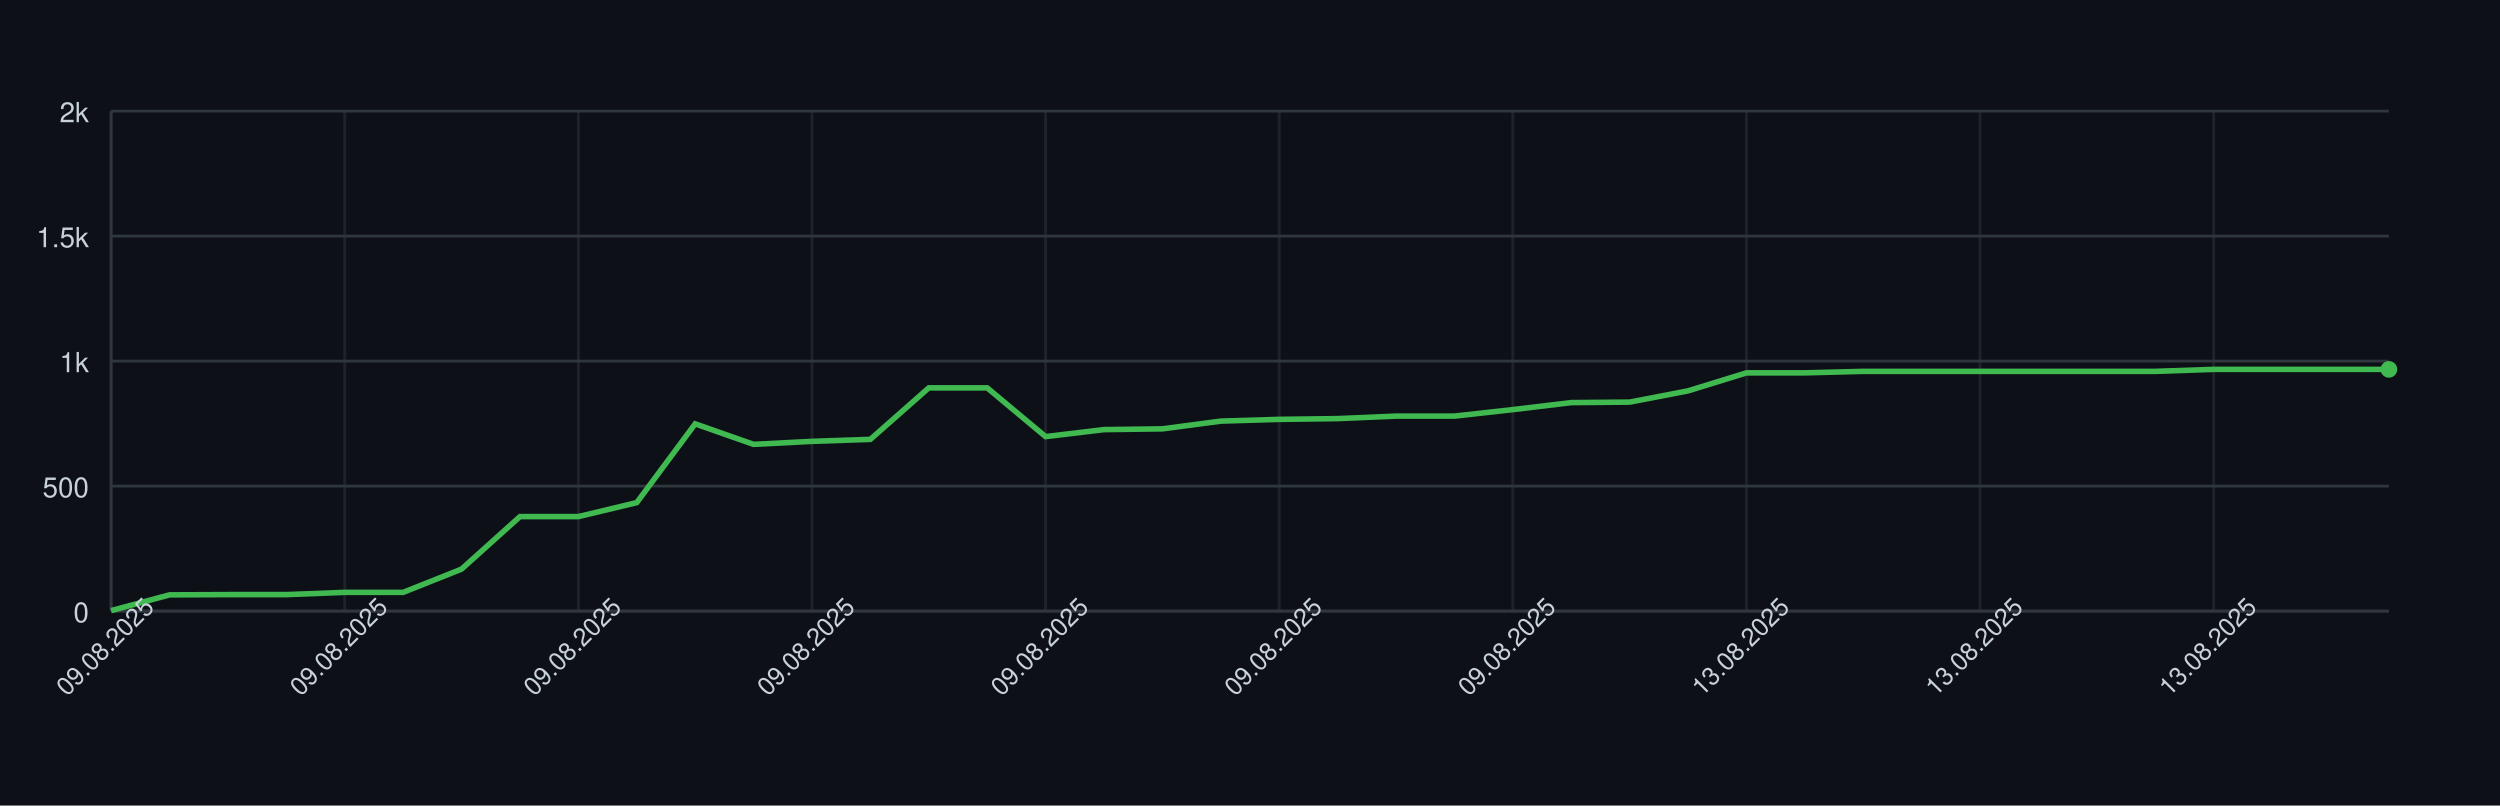
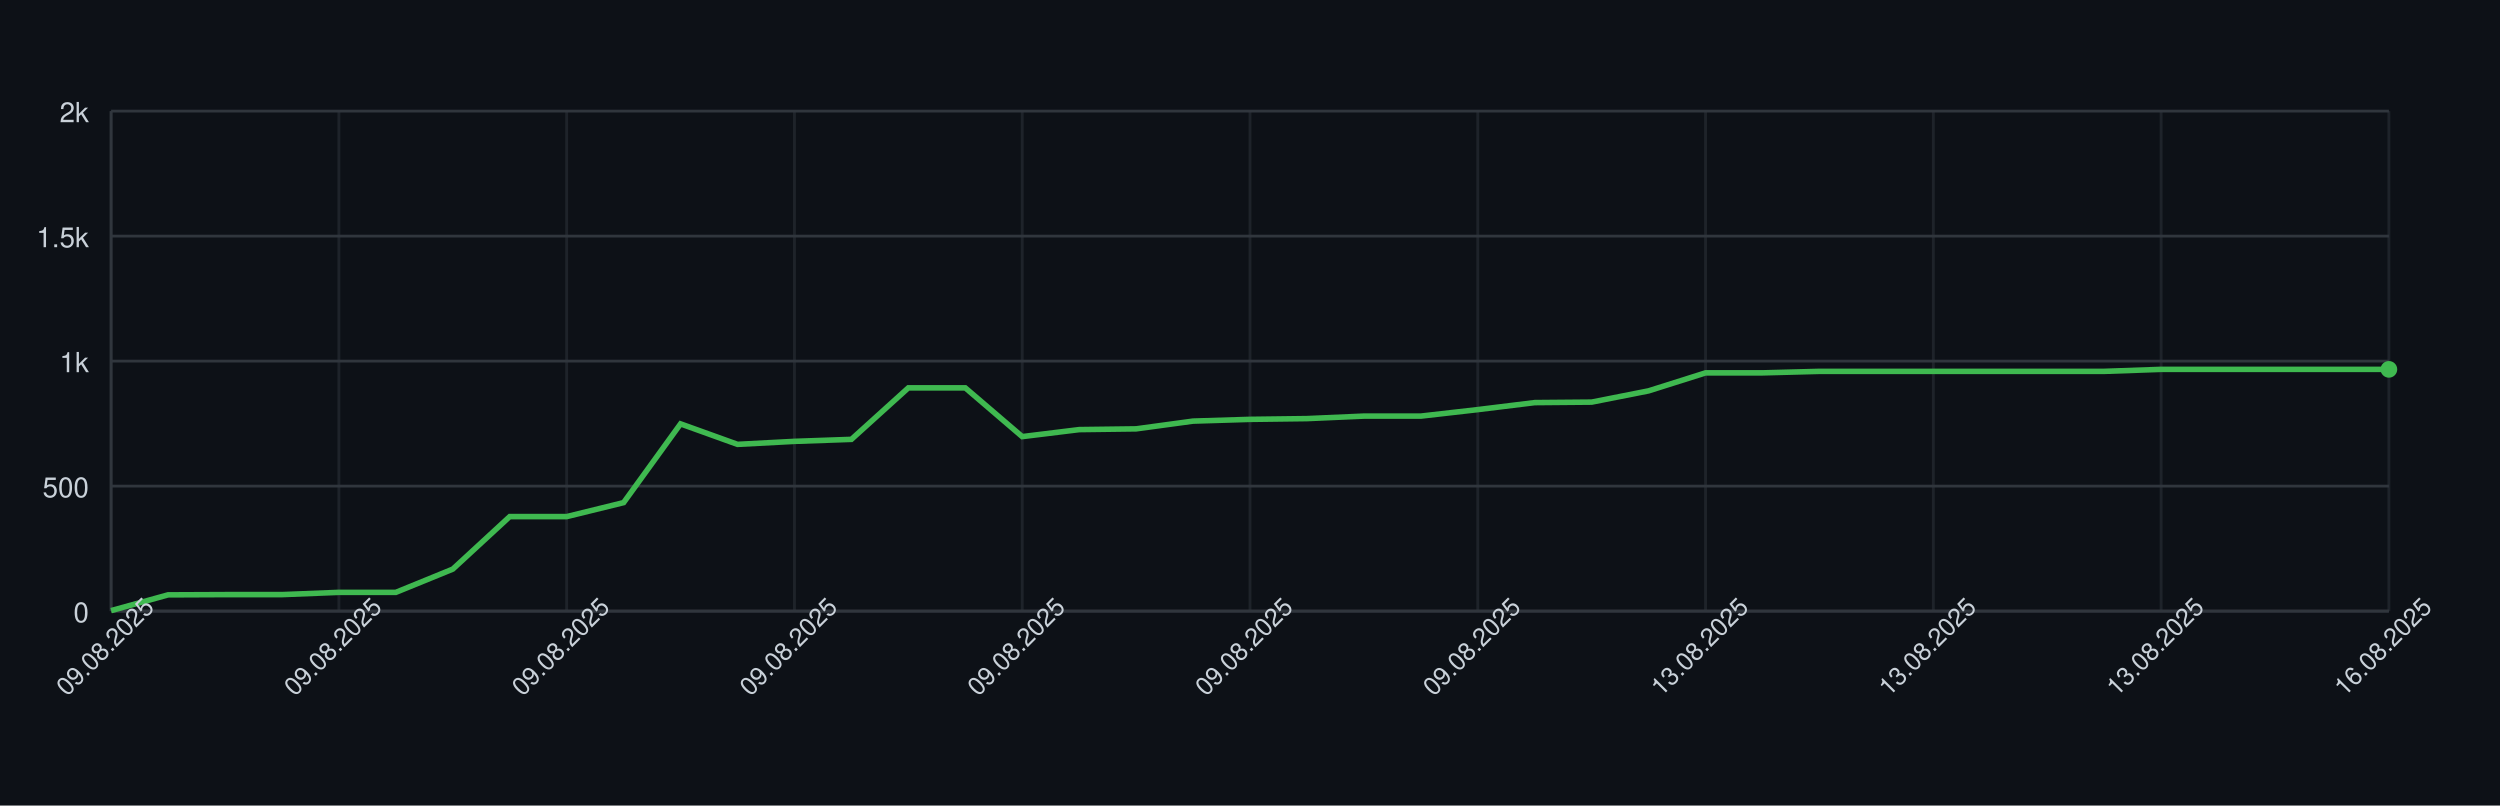
<svg xmlns="http://www.w3.org/2000/svg" width="900" height="290" style="font-family: -apple-system, BlinkMacSystemFont, 'Segoe UI', Helvetica, Arial, sans-serif;">
  <rect width="100%" height="100%" fill="#0d1117" />
  <g>
    <line x1="40" y1="220.00" x2="860" y2="220.00" stroke="#30363d" />
    <text x="32" y="224.00" font-size="10" fill="#c9d1d9" text-anchor="end">0</text>
    <line x1="40" y1="175.00" x2="860" y2="175.00" stroke="#30363d" />
    <text x="32" y="179.00" font-size="10" fill="#c9d1d9" text-anchor="end">500</text>
    <line x1="40" y1="130.00" x2="860" y2="130.00" stroke="#30363d" />
    <text x="32" y="134.00" font-size="10" fill="#c9d1d9" text-anchor="end">1k</text>
    <line x1="40" y1="85.00" x2="860" y2="85.00" stroke="#30363d" />
    <text x="32" y="89.00" font-size="10" fill="#c9d1d9" text-anchor="end">1.5k</text>
    <line x1="40" y1="40.00" x2="860" y2="40.00" stroke="#30363d" />
    <text x="32" y="44.00" font-size="10" fill="#c9d1d9" text-anchor="end">2k</text>
    <line x1="40.00" y1="40" x2="40.00" y2="220" stroke="#30363d" opacity="0.5" />
-     <line x1="124.10" y1="40" x2="124.10" y2="220" stroke="#30363d" opacity="0.5" />
-     <line x1="208.21" y1="40" x2="208.21" y2="220" stroke="#30363d" opacity="0.5" />
-     <line x1="292.31" y1="40" x2="292.31" y2="220" stroke="#30363d" opacity="0.5" />
-     <line x1="376.41" y1="40" x2="376.41" y2="220" stroke="#30363d" opacity="0.5" />
-     <line x1="460.51" y1="40" x2="460.51" y2="220" stroke="#30363d" opacity="0.5" />
-     <line x1="544.62" y1="40" x2="544.62" y2="220" stroke="#30363d" opacity="0.5" />
-     <line x1="628.72" y1="40" x2="628.72" y2="220" stroke="#30363d" opacity="0.5" />
-     <line x1="712.82" y1="40" x2="712.82" y2="220" stroke="#30363d" opacity="0.5" />
-     <line x1="796.92" y1="40" x2="796.92" y2="220" stroke="#30363d" opacity="0.5" />
+     <line x1="122.00" y1="40" x2="122.00" y2="220" stroke="#30363d" opacity="0.5" />
+     <line x1="204.00" y1="40" x2="204.00" y2="220" stroke="#30363d" opacity="0.5" />
+     <line x1="286.00" y1="40" x2="286.00" y2="220" stroke="#30363d" opacity="0.5" />
+     <line x1="368.00" y1="40" x2="368.00" y2="220" stroke="#30363d" opacity="0.5" />
+     <line x1="450.00" y1="40" x2="450.00" y2="220" stroke="#30363d" opacity="0.5" />
+     <line x1="532.00" y1="40" x2="532.00" y2="220" stroke="#30363d" opacity="0.5" />
+     <line x1="614.00" y1="40" x2="614.00" y2="220" stroke="#30363d" opacity="0.5" />
+     <line x1="696.00" y1="40" x2="696.00" y2="220" stroke="#30363d" opacity="0.5" />
+     <line x1="778.00" y1="40" x2="778.00" y2="220" stroke="#30363d" opacity="0.5" />
+     <line x1="860.00" y1="40" x2="860.00" y2="220" stroke="#30363d" opacity="0.5" />
    <line x1="40" y1="220" x2="860" y2="220" stroke="#30363d" />
    <line x1="40" y1="40" x2="40" y2="220" stroke="#30363d" />
-     <path d="M 40.00 219.82 L 61.03 214.15 L 82.05 214.06 L 103.08 214.06 L 124.10 213.25 L 145.13 213.25 L 166.15 204.88 L 187.18 185.98 L 208.21 185.98 L 229.23 180.94 L 250.26 152.59 L 271.28 159.97 L 292.31 158.89 L 313.33 158.17 L 334.36 139.63 L 355.38 139.63 L 376.41 157.18 L 397.44 154.66 L 418.46 154.39 L 439.49 151.60 L 460.51 150.97 L 481.54 150.70 L 502.56 149.80 L 523.59 149.80 L 544.62 147.46 L 565.64 144.94 L 586.67 144.76 L 607.69 140.71 L 628.72 134.23 L 649.74 134.23 L 670.77 133.69 L 691.79 133.69 L 712.82 133.69 L 733.85 133.69 L 754.87 133.69 L 775.90 133.69 L 796.92 132.97 L 817.95 132.97 L 838.97 132.97 L 860.00 132.97" fill="none" stroke="#3fb950" stroke-width="2" />
+     <path d="M 40.00 219.82 L 60.50 214.15 L 81.00 214.06 L 101.50 214.06 L 122.00 213.25 L 142.50 213.25 L 163.00 204.88 L 183.50 185.98 L 204.00 185.98 L 224.50 180.94 L 245.00 152.59 L 265.50 159.97 L 286.00 158.89 L 306.50 158.17 L 327.00 139.63 L 347.50 139.63 L 368.00 157.18 L 388.50 154.66 L 409.00 154.39 L 429.50 151.60 L 450.00 150.97 L 470.50 150.70 L 491.00 149.80 L 511.50 149.80 L 532.00 147.46 L 552.50 144.94 L 573.00 144.76 L 593.50 140.71 L 614.00 134.23 L 634.50 134.23 L 655.00 133.69 L 675.50 133.69 L 696.00 133.69 L 716.50 133.69 L 737.00 133.69 L 757.50 133.69 L 778.00 132.97 L 798.50 132.97 L 819.00 132.97 L 839.50 132.97 L 860.00 132.97" fill="none" stroke="#3fb950" stroke-width="2" />
    <circle cx="860.00" cy="132.97" r="3" fill="#3fb950" />
    <text x="40.00" y="235.00" font-size="9" fill="#c9d1d9" text-anchor="middle" transform="rotate(-45 40.00 235.00)">09.08.2025</text>
-     <text x="124.10" y="235.00" font-size="9" fill="#c9d1d9" text-anchor="middle" transform="rotate(-45 124.10 235.00)">09.08.2025</text>
-     <text x="208.21" y="235.00" font-size="9" fill="#c9d1d9" text-anchor="middle" transform="rotate(-45 208.21 235.00)">09.08.2025</text>
-     <text x="292.31" y="235.00" font-size="9" fill="#c9d1d9" text-anchor="middle" transform="rotate(-45 292.31 235.00)">09.08.2025</text>
-     <text x="376.41" y="235.00" font-size="9" fill="#c9d1d9" text-anchor="middle" transform="rotate(-45 376.41 235.00)">09.08.2025</text>
-     <text x="460.51" y="235.00" font-size="9" fill="#c9d1d9" text-anchor="middle" transform="rotate(-45 460.51 235.00)">09.08.2025</text>
-     <text x="544.62" y="235.00" font-size="9" fill="#c9d1d9" text-anchor="middle" transform="rotate(-45 544.62 235.00)">09.08.2025</text>
-     <text x="628.72" y="235.00" font-size="9" fill="#c9d1d9" text-anchor="middle" transform="rotate(-45 628.72 235.00)">13.08.2025</text>
-     <text x="712.82" y="235.00" font-size="9" fill="#c9d1d9" text-anchor="middle" transform="rotate(-45 712.82 235.00)">13.08.2025</text>
-     <text x="796.92" y="235.00" font-size="9" fill="#c9d1d9" text-anchor="middle" transform="rotate(-45 796.92 235.00)">13.08.2025</text>
+     <text x="122.00" y="235.00" font-size="9" fill="#c9d1d9" text-anchor="middle" transform="rotate(-45 122.00 235.00)">09.08.2025</text>
+     <text x="204.00" y="235.00" font-size="9" fill="#c9d1d9" text-anchor="middle" transform="rotate(-45 204.00 235.00)">09.08.2025</text>
+     <text x="286.00" y="235.00" font-size="9" fill="#c9d1d9" text-anchor="middle" transform="rotate(-45 286.00 235.00)">09.08.2025</text>
+     <text x="368.00" y="235.00" font-size="9" fill="#c9d1d9" text-anchor="middle" transform="rotate(-45 368.00 235.00)">09.08.2025</text>
+     <text x="450.00" y="235.00" font-size="9" fill="#c9d1d9" text-anchor="middle" transform="rotate(-45 450.00 235.00)">09.08.2025</text>
+     <text x="532.00" y="235.00" font-size="9" fill="#c9d1d9" text-anchor="middle" transform="rotate(-45 532.00 235.00)">09.08.2025</text>
+     <text x="614.00" y="235.00" font-size="9" fill="#c9d1d9" text-anchor="middle" transform="rotate(-45 614.00 235.00)">13.08.2025</text>
+     <text x="696.00" y="235.00" font-size="9" fill="#c9d1d9" text-anchor="middle" transform="rotate(-45 696.00 235.00)">13.08.2025</text>
+     <text x="778.00" y="235.00" font-size="9" fill="#c9d1d9" text-anchor="middle" transform="rotate(-45 778.00 235.00)">13.08.2025</text>
+     <text x="860.00" y="235.00" font-size="9" fill="#c9d1d9" text-anchor="middle" transform="rotate(-45 860.00 235.00)">16.08.2025</text>
  </g>
</svg>
